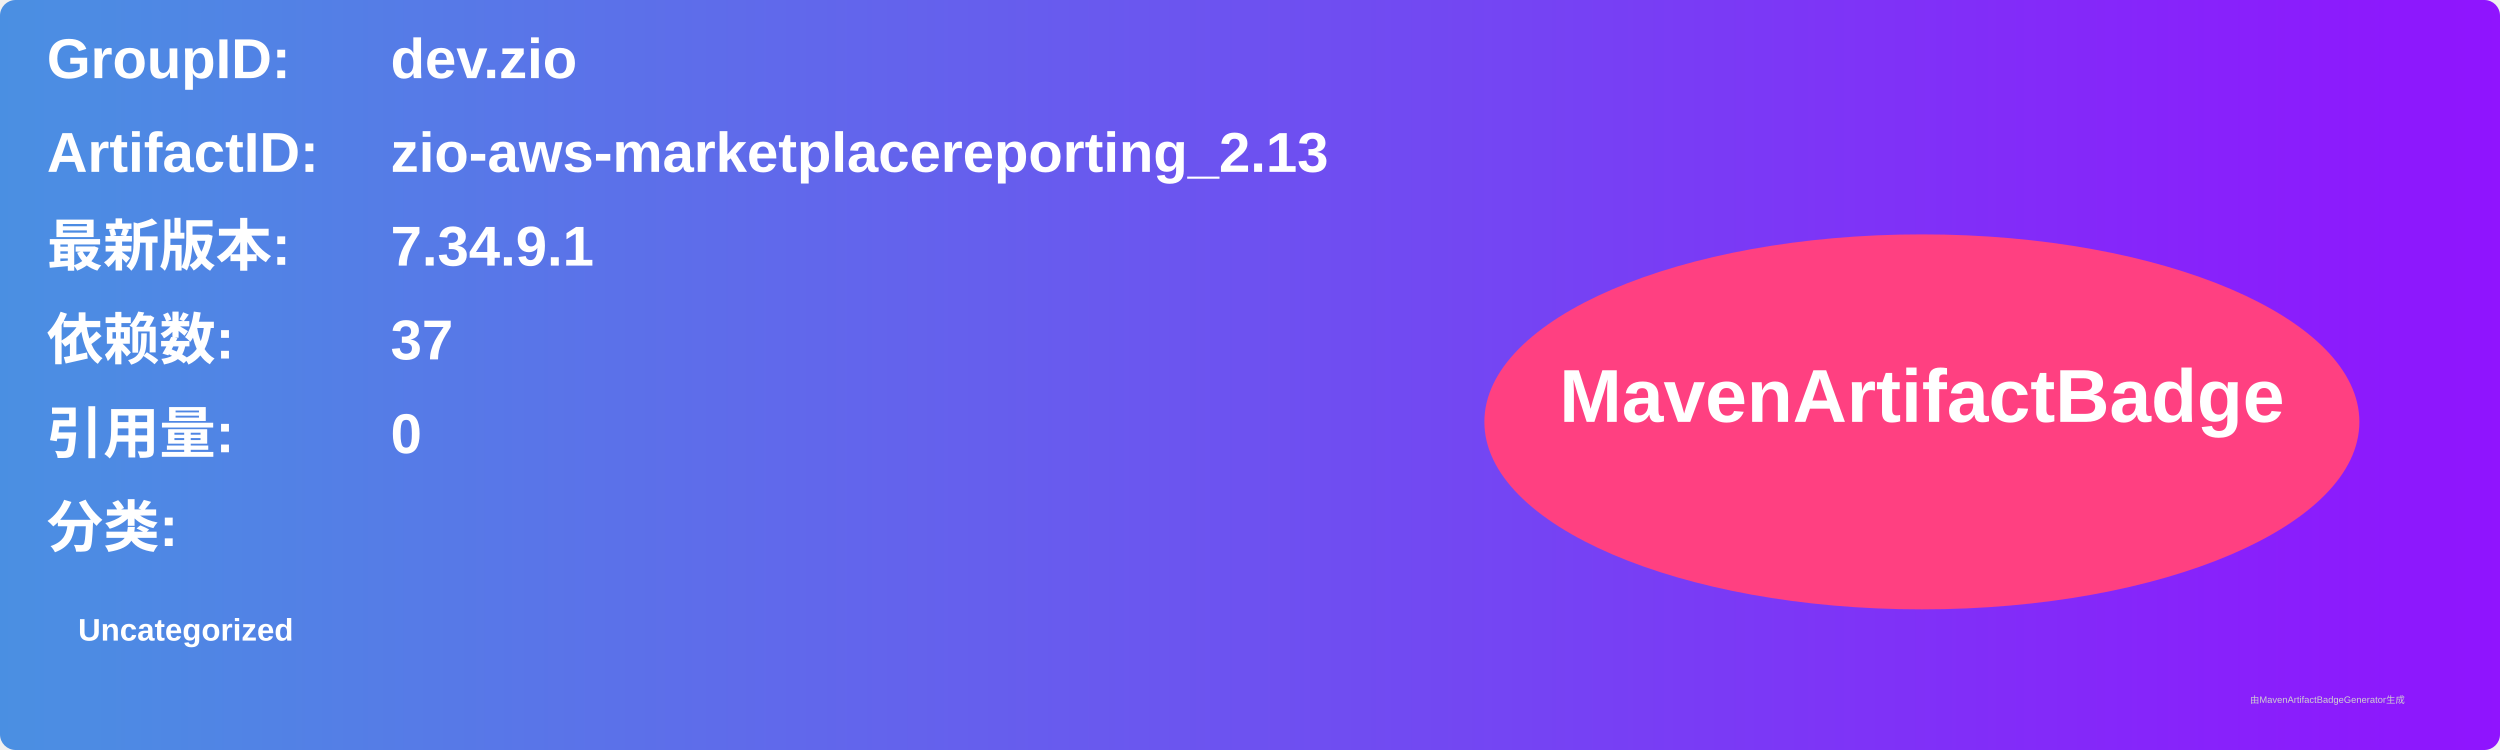
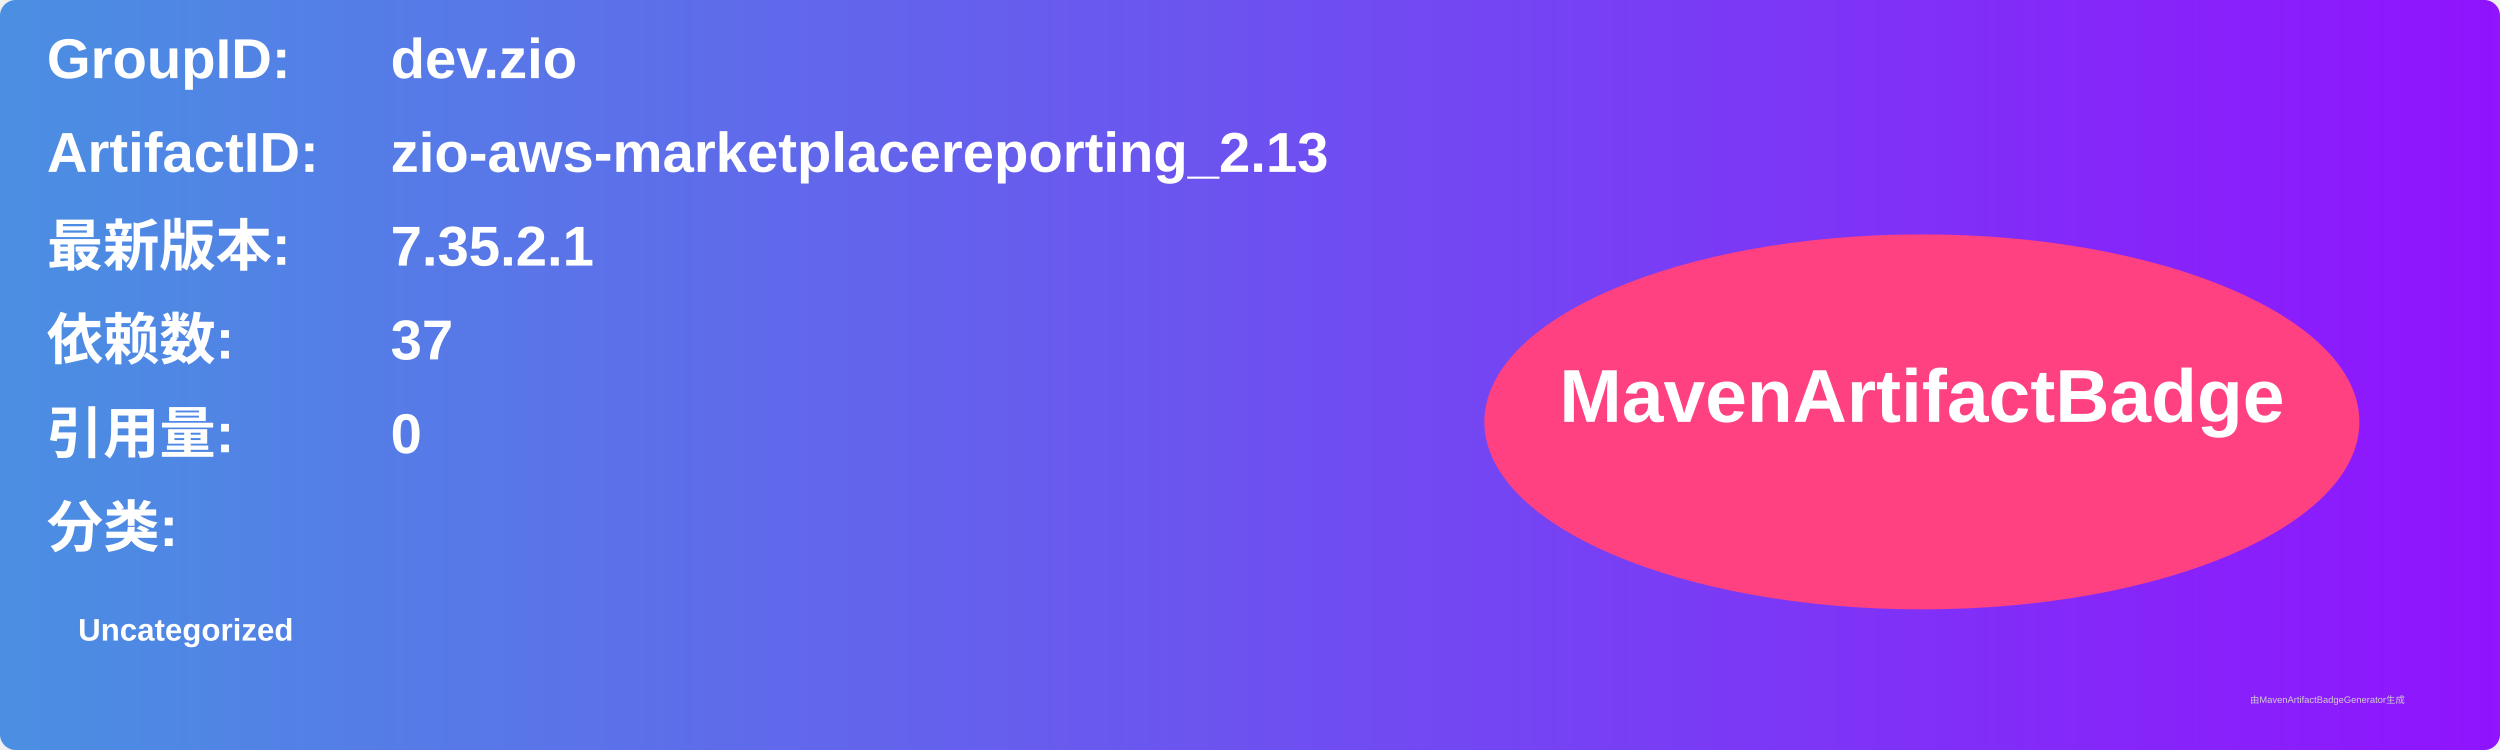
<svg xmlns="http://www.w3.org/2000/svg" width="800" height="240" viewBox="0 0 800 240">
  <linearGradient id="grad" x1="0%" y1="0%" x2="100%" y2="0%">
    <stop offset="0%" stop-color="#4a90e2" />
    <stop offset="100%" stop-color="#9013fe" />
  </linearGradient>
  <rect width="100%" height="100%" rx="5" ry="5" fill="url(#grad)" />
  <g transform="translate(15, 15)">
    <text x="0" y="10" font-family="Arial" font-size="18" fill="white" font-weight="bold" width="260">GroupID:</text>
    <text x="110" y="10" font-family="Arial" font-size="18" fill="white" font-weight="bold" width="460">dev.zio</text>
    <text x="0" y="40" font-family="Arial" font-size="18" fill="white" font-weight="bold" width="260">ArtifactID:</text>
    <text x="110" y="40" font-family="Arial" font-size="18" fill="white" font-weight="bold" width="460">zio-aws-marketplacereporting_2.13</text>
    <text x="0" y="70" font-family="Arial" font-size="18" fill="white" font-weight="bold">最新版本:</text>
    <text x="110" y="70" font-family="Arial" font-size="18" fill="white" font-weight="bold">
-       <tspan font-weight="bold">7.34.9.1</tspan>
+       <tspan font-weight="bold">7.35.2.1</tspan>
    </text>
    <text x="0" y="100" font-family="Arial" font-size="18" fill="white" font-weight="bold">依赖数: </text>
    <text x="110" y="100" font-family="Arial" font-size="18" fill="white">
      <tspan font-weight="bold">37</tspan>
    </text>
    <text x="0" y="130" font-family="Arial" font-size="18" fill="white" font-weight="bold">引用量: </text>
    <text x="110" y="130" font-family="Arial" font-size="18" fill="white">
      <tspan font-weight="bold">0</tspan>
    </text>
    <text x="0" y="160" font-family="Arial" font-size="18" fill="white" font-weight="bold">分类:</text>
    <text x="10" y="190" font-family="Arial" font-size="10" fill="white">
      <tspan font-weight="bold">Uncategorized</tspan>
    </text>
    <ellipse cx="600" cy="120" rx="140" ry="60" fill="#ff4081" />
    <text x="600" y="120" text-anchor="middle" font-family="Arial" font-size="24" fill="white" font-weight="bold">MavenArtifactBadge</text>
  </g>
  <text x="720" y="225" font-family="Arial" font-size="3" fill="#d0d0d0">由MavenArtifactBadgeGenerator生成</text>
</svg>
